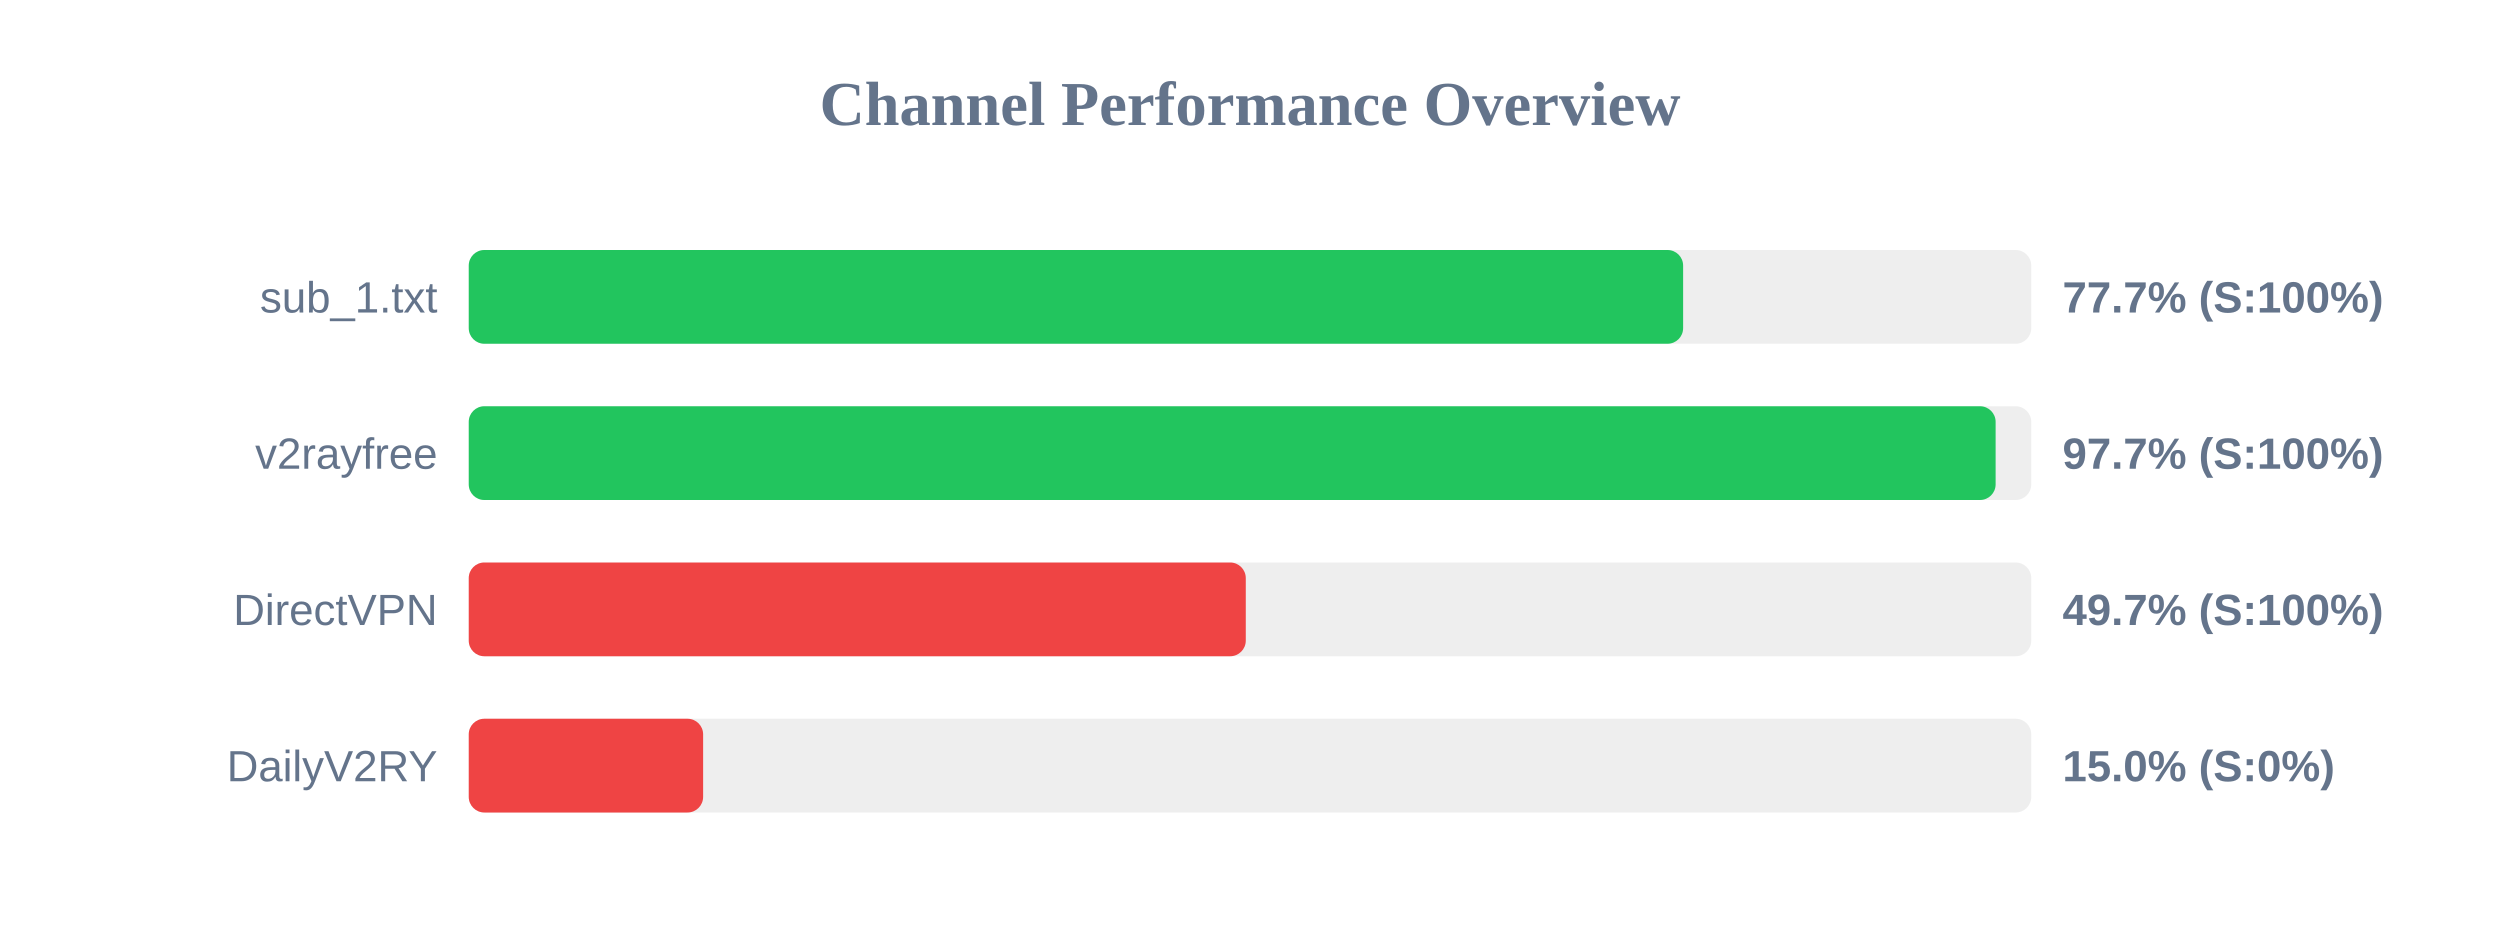
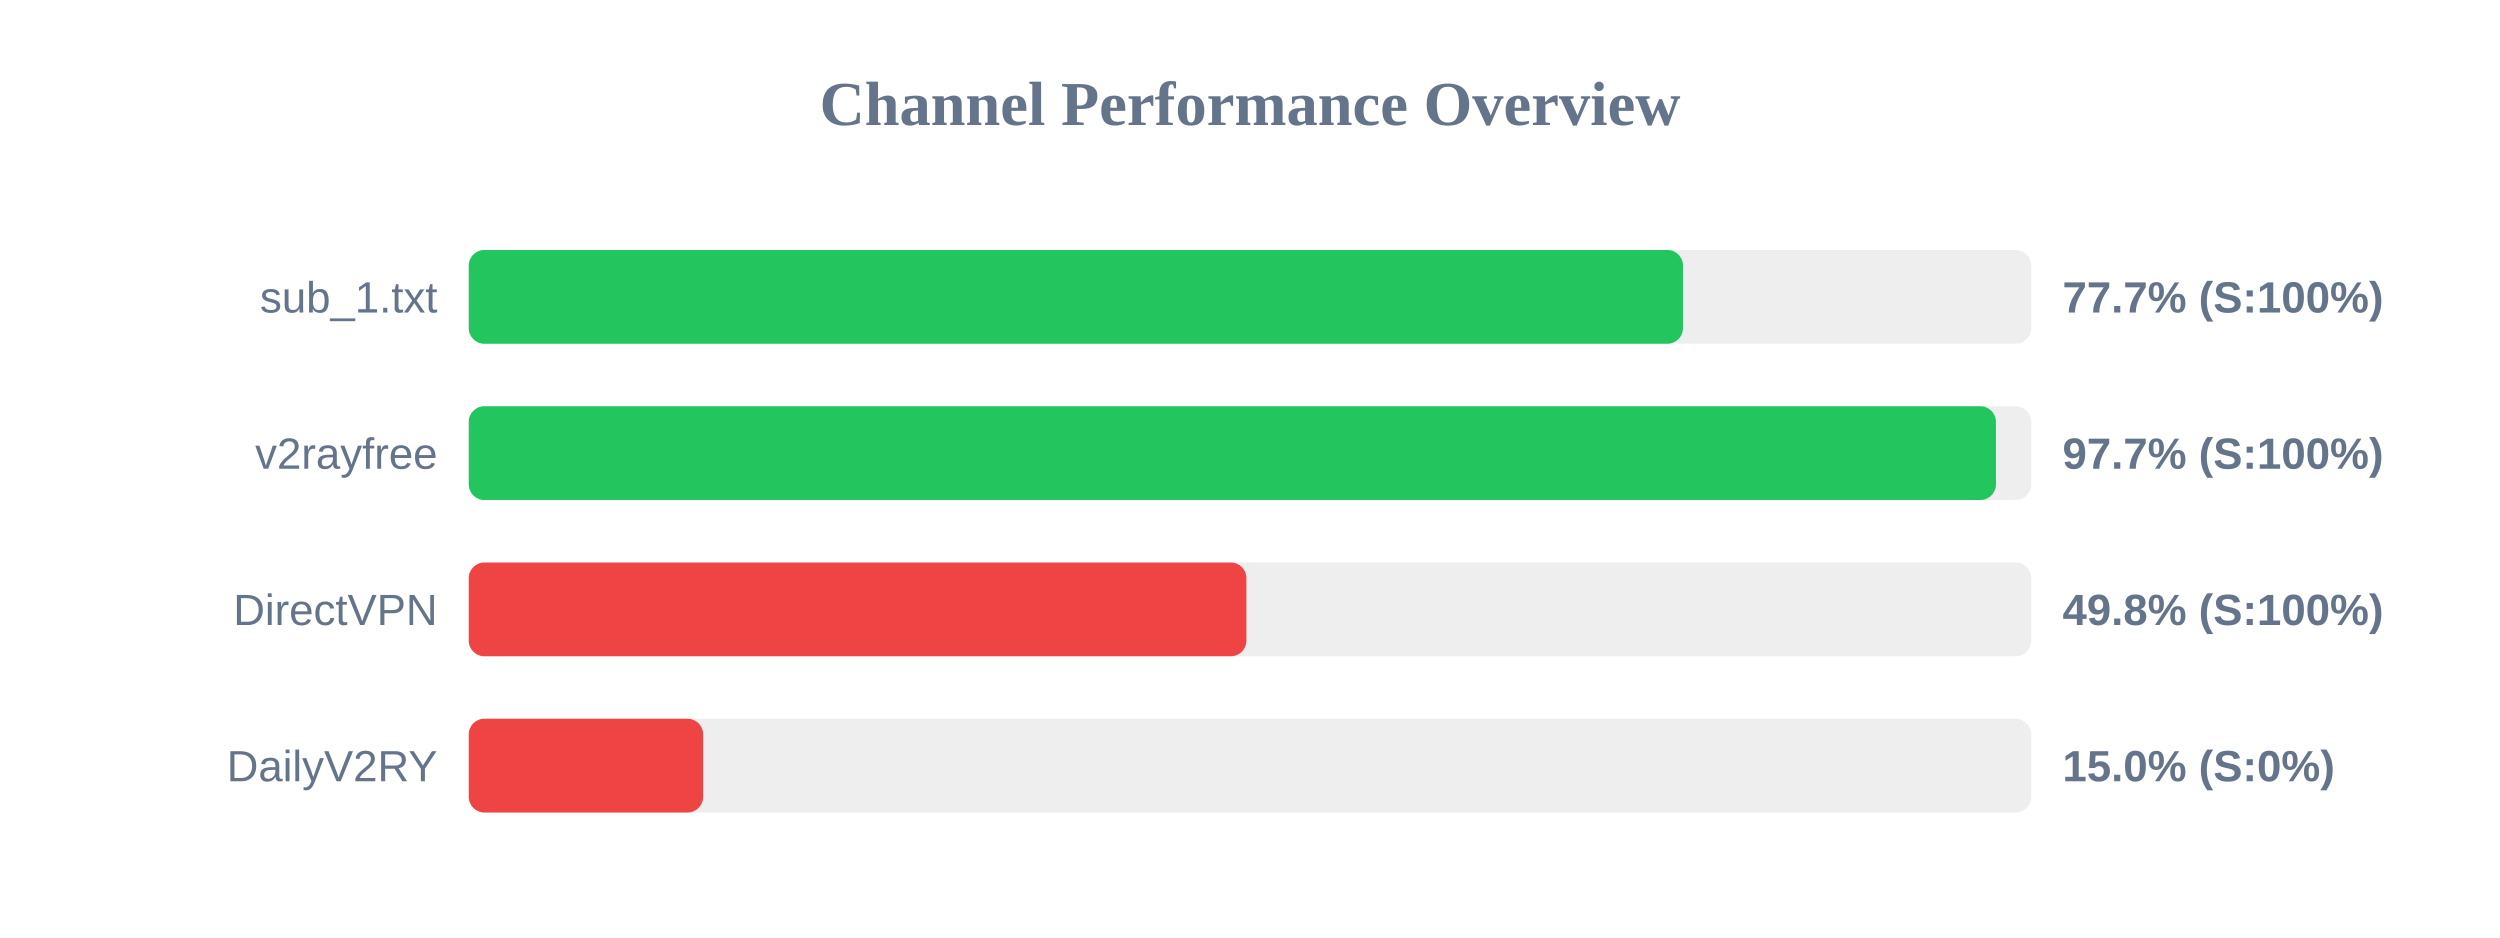
<svg xmlns="http://www.w3.org/2000/svg" width="800" height="300" version="1.1">
  <style>
        .row { font: 14px Arial; fill: #64748b; }
        .score { font: bold 14px Arial; fill: #64748b; }
    </style>
  <text x="400" y="40" text-anchor="middle" font-size="20px" font-weight="bold" fill="#64748b">Channel Performance Overview</text>
  <rect x="150" y="80" width="500" height="30" fill="#eee" rx="5" />
-   <rect x="150" y="80" width="388.6" height="30" fill="#22c55e" rx="5" />
+   <rect x="150" y="80" width="388.55" height="30" fill="#22c55e" rx="5" />
  <text x="140" y="100" text-anchor="end" class="row">sub_1.txt</text>
  <text x="660" y="100" text-anchor="start" class="score">77.7% (S:100%)</text>
  <rect x="150" y="130" width="500" height="30" fill="#eee" rx="5" />
-   <rect x="150" y="130" width="488.6" height="30" fill="#22c55e" rx="5" />
+   <rect x="150" y="130" width="488.7" height="30" fill="#22c55e" rx="5" />
  <text x="140" y="150" text-anchor="end" class="row">v2rayfree</text>
  <text x="660" y="150" text-anchor="start" class="score">97.7% (S:100%)</text>
  <rect x="150" y="180" width="500" height="30" fill="#eee" rx="5" />
-   <rect x="150" y="180" width="248.65" height="30" fill="#ef4444" rx="5" />
+   <rect x="150" y="180" width="248.85" height="30" fill="#ef4444" rx="5" />
  <text x="140" y="200" text-anchor="end" class="row">DirectVPN</text>
-   <text x="660" y="200" text-anchor="start" class="score">49.7% (S:100%)</text>
+   <text x="660" y="200" text-anchor="start" class="score">49.8% (S:100%)</text>
  <rect x="150" y="230" width="500" height="30" fill="#eee" rx="5" />
  <rect x="150" y="230" width="75.0" height="30" fill="#ef4444" rx="5" />
  <text x="140" y="250" text-anchor="end" class="row">DailyV2RY</text>
  <text x="660" y="250" text-anchor="start" class="score">15.0% (S:0%)</text>
</svg>
